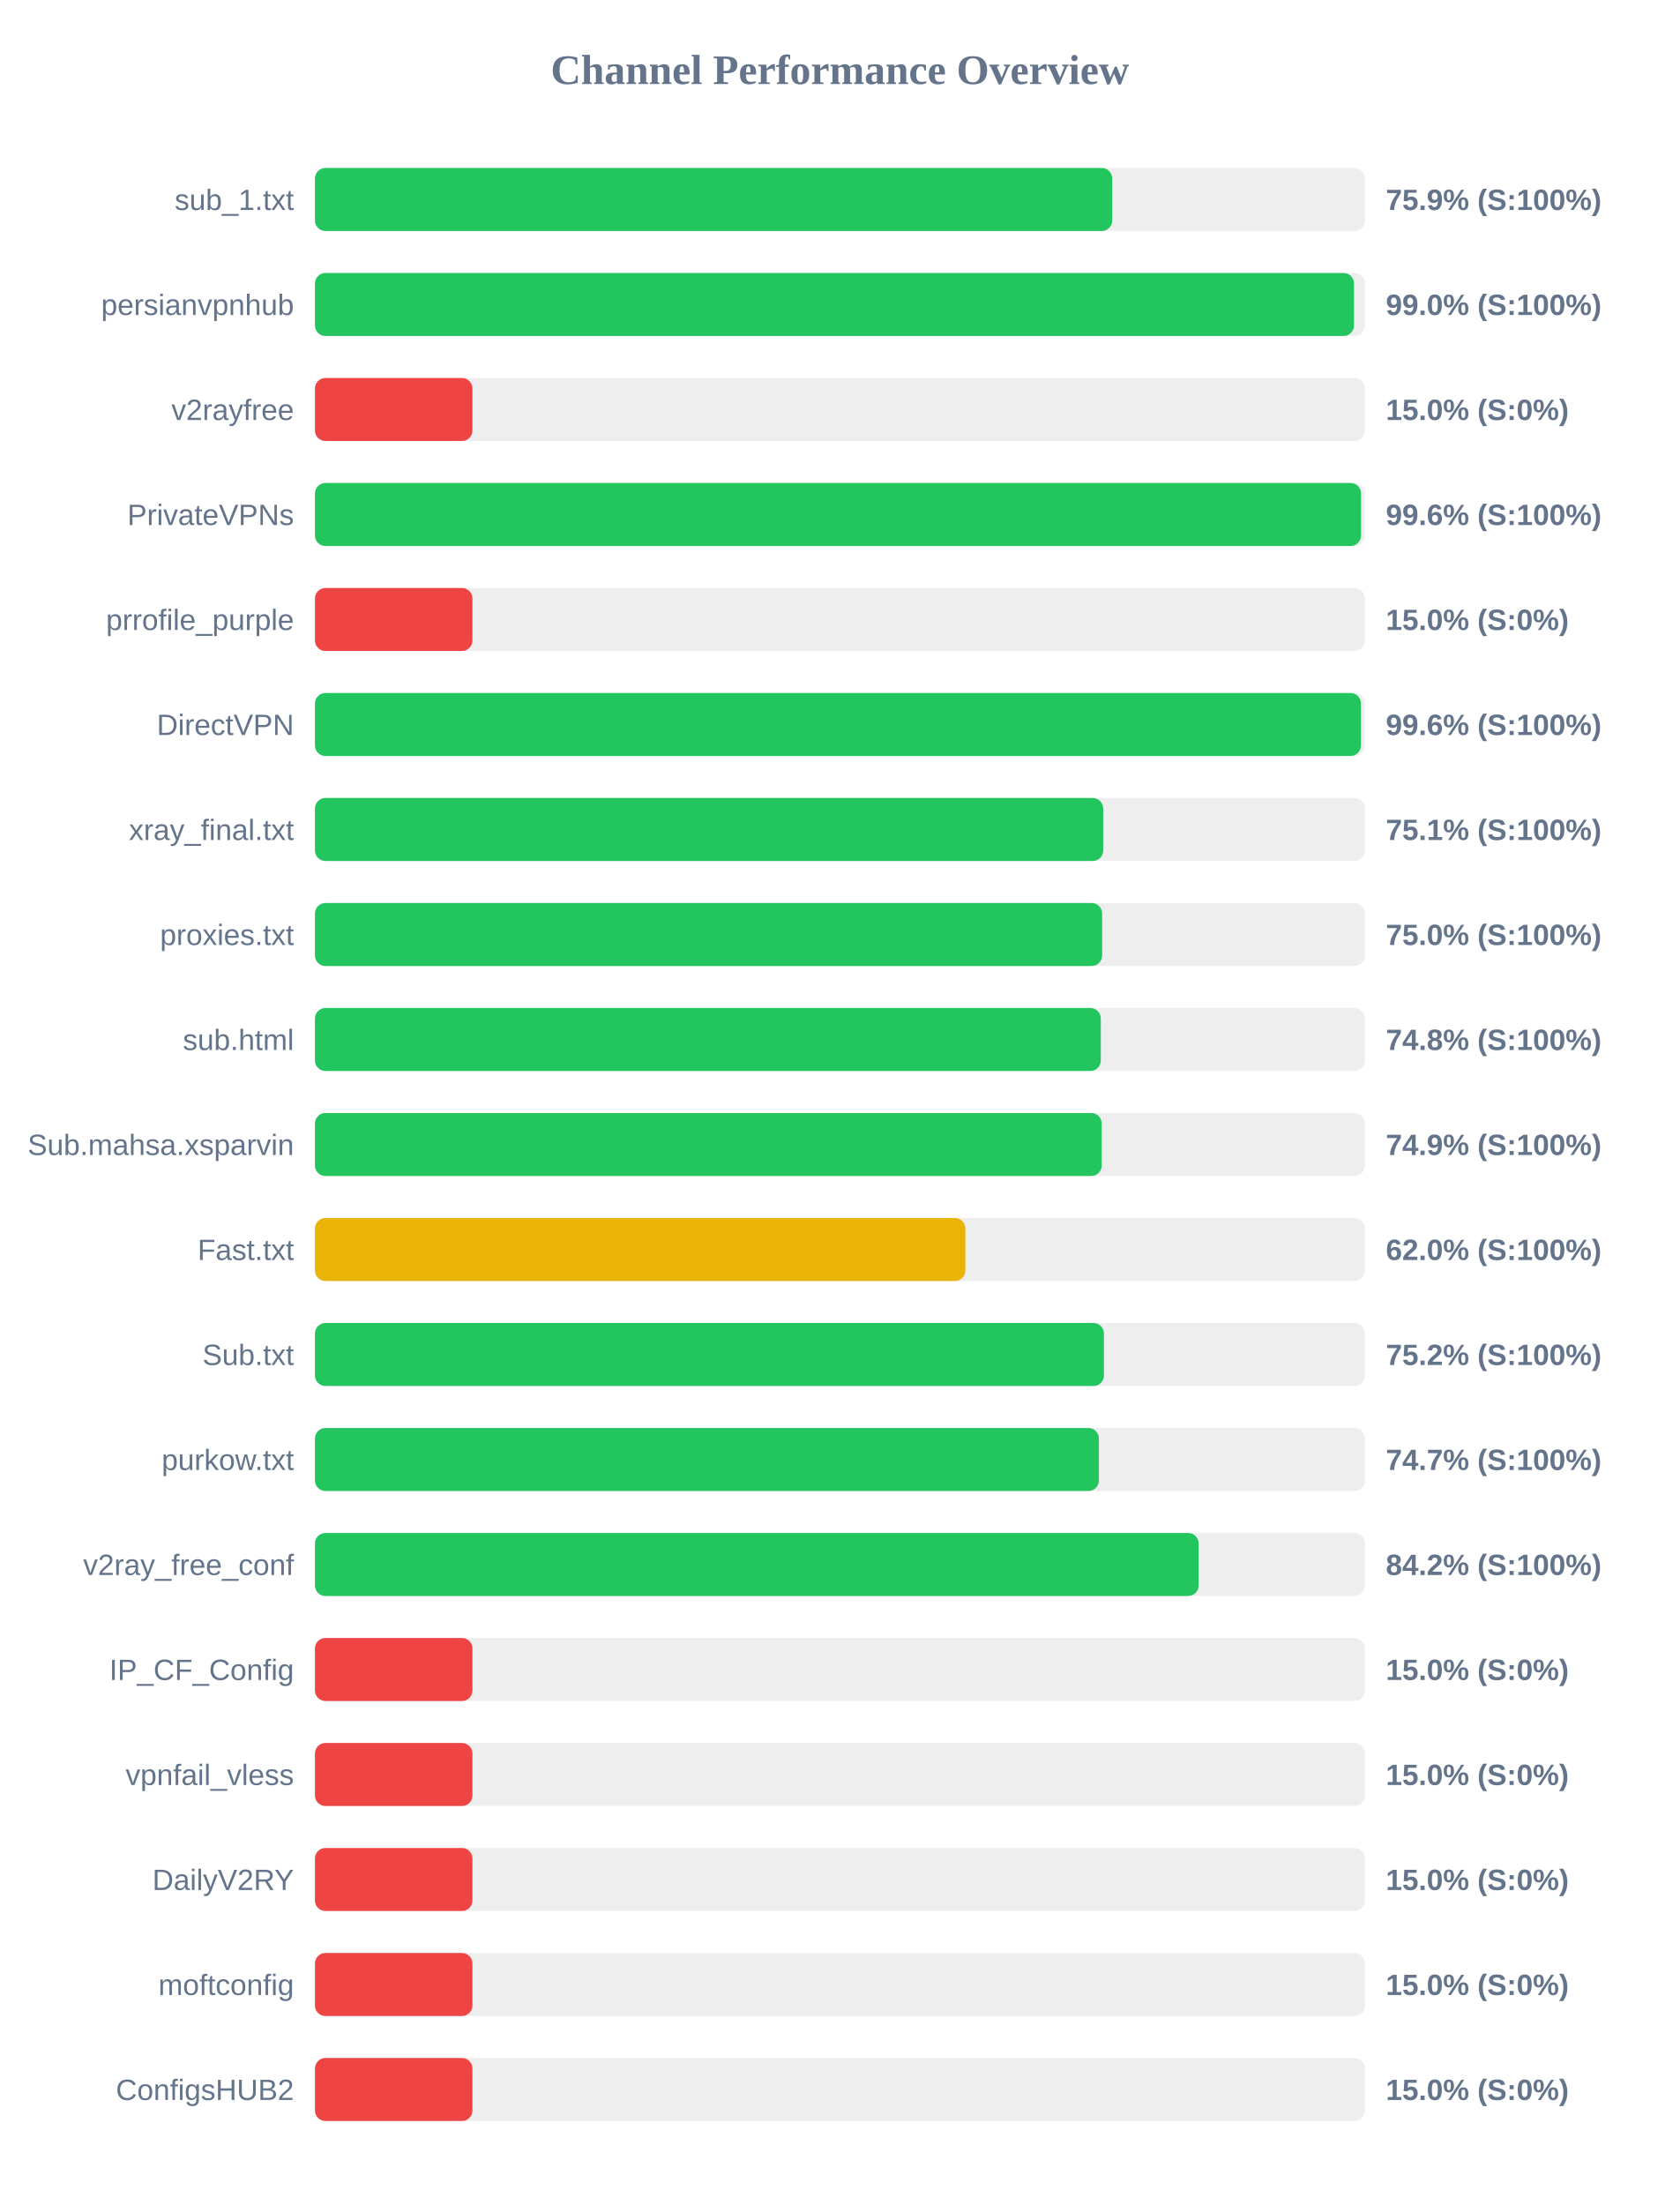
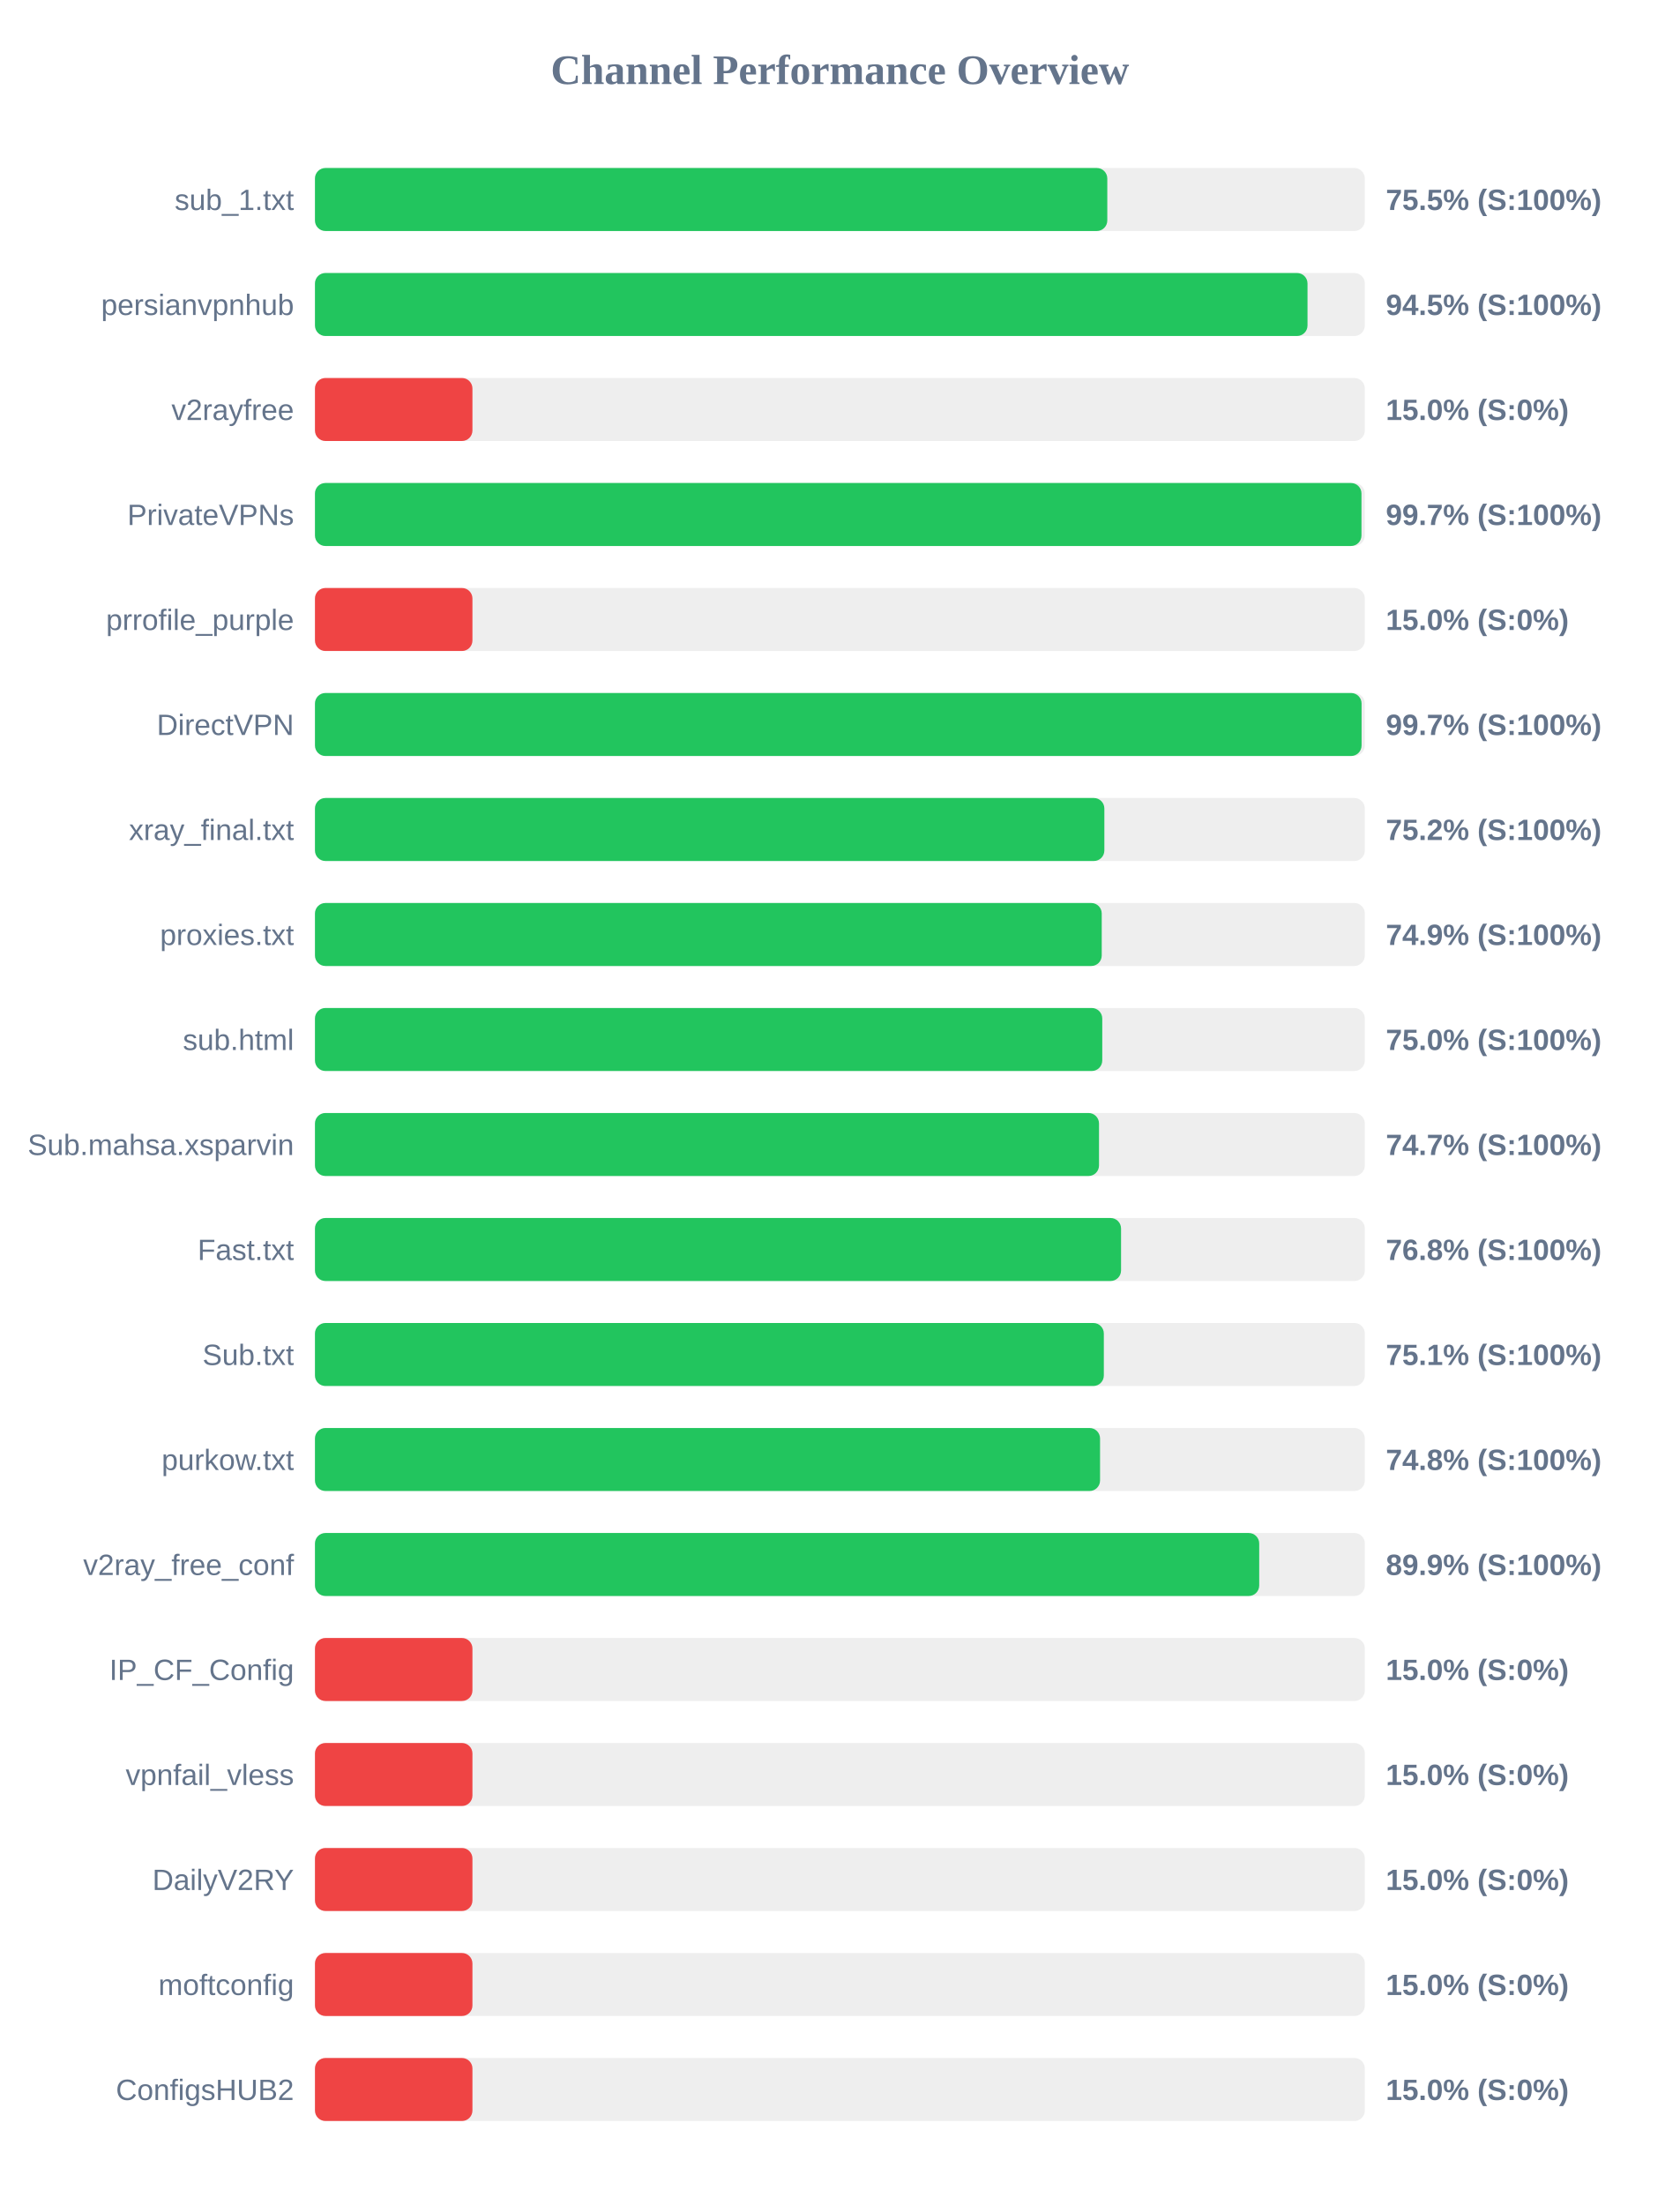
<svg xmlns="http://www.w3.org/2000/svg" width="800" height="1050" version="1.1">
  <style>
        .row { font: 14px Arial; fill: #64748b; }
        .score { font: bold 14px Arial; fill: #64748b; }
    </style>
  <text x="400" y="40" text-anchor="middle" font-size="20px" font-weight="bold" fill="#64748b">Channel Performance Overview</text>
  <rect x="150" y="80" width="500" height="30" fill="#eee" rx="5" />
-   <rect x="150" y="80" width="379.7" height="30" fill="#22c55e" rx="5" />
+   <rect x="150" y="80" width="377.35" height="30" fill="#22c55e" rx="5" />
  <text x="140" y="100" text-anchor="end" class="row">sub_1.txt</text>
-   <text x="660" y="100" text-anchor="start" class="score">75.9% (S:100%)</text>
+   <text x="660" y="100" text-anchor="start" class="score">75.5% (S:100%)</text>
  <rect x="150" y="130" width="500" height="30" fill="#eee" rx="5" />
-   <rect x="150" y="130" width="494.85" height="30" fill="#22c55e" rx="5" />
+   <rect x="150" y="130" width="472.7" height="30" fill="#22c55e" rx="5" />
  <text x="140" y="150" text-anchor="end" class="row">persianvpnhub</text>
-   <text x="660" y="150" text-anchor="start" class="score">99.0% (S:100%)</text>
+   <text x="660" y="150" text-anchor="start" class="score">94.5% (S:100%)</text>
  <rect x="150" y="180" width="500" height="30" fill="#eee" rx="5" />
  <rect x="150" y="180" width="75.0" height="30" fill="#ef4444" rx="5" />
  <text x="140" y="200" text-anchor="end" class="row">v2rayfree</text>
  <text x="660" y="200" text-anchor="start" class="score">15.0% (S:0%)</text>
  <rect x="150" y="230" width="500" height="30" fill="#eee" rx="5" />
-   <rect x="150" y="230" width="498.2" height="30" fill="#22c55e" rx="5" />
+   <rect x="150" y="230" width="498.4" height="30" fill="#22c55e" rx="5" />
  <text x="140" y="250" text-anchor="end" class="row">PrivateVPNs</text>
-   <text x="660" y="250" text-anchor="start" class="score">99.6% (S:100%)</text>
+   <text x="660" y="250" text-anchor="start" class="score">99.7% (S:100%)</text>
  <rect x="150" y="280" width="500" height="30" fill="#eee" rx="5" />
  <rect x="150" y="280" width="75.0" height="30" fill="#ef4444" rx="5" />
  <text x="140" y="300" text-anchor="end" class="row">prrofile_purple</text>
  <text x="660" y="300" text-anchor="start" class="score">15.0% (S:0%)</text>
  <rect x="150" y="330" width="500" height="30" fill="#eee" rx="5" />
-   <rect x="150" y="330" width="498.15" height="30" fill="#22c55e" rx="5" />
+   <rect x="150" y="330" width="498.45" height="30" fill="#22c55e" rx="5" />
  <text x="140" y="350" text-anchor="end" class="row">DirectVPN</text>
-   <text x="660" y="350" text-anchor="start" class="score">99.6% (S:100%)</text>
+   <text x="660" y="350" text-anchor="start" class="score">99.7% (S:100%)</text>
  <rect x="150" y="380" width="500" height="30" fill="#eee" rx="5" />
-   <rect x="150" y="380" width="375.4" height="30" fill="#22c55e" rx="5" />
+   <rect x="150" y="380" width="375.95" height="30" fill="#22c55e" rx="5" />
  <text x="140" y="400" text-anchor="end" class="row">xray_final.txt</text>
-   <text x="660" y="400" text-anchor="start" class="score">75.1% (S:100%)</text>
+   <text x="660" y="400" text-anchor="start" class="score">75.2% (S:100%)</text>
  <rect x="150" y="430" width="500" height="30" fill="#eee" rx="5" />
-   <rect x="150" y="430" width="374.9" height="30" fill="#22c55e" rx="5" />
+   <rect x="150" y="430" width="374.7" height="30" fill="#22c55e" rx="5" />
  <text x="140" y="450" text-anchor="end" class="row">proxies.txt</text>
-   <text x="660" y="450" text-anchor="start" class="score">75.0% (S:100%)</text>
+   <text x="660" y="450" text-anchor="start" class="score">74.9% (S:100%)</text>
  <rect x="150" y="480" width="500" height="30" fill="#eee" rx="5" />
-   <rect x="150" y="480" width="374.25" height="30" fill="#22c55e" rx="5" />
+   <rect x="150" y="480" width="374.95" height="30" fill="#22c55e" rx="5" />
  <text x="140" y="500" text-anchor="end" class="row">sub.html</text>
-   <text x="660" y="500" text-anchor="start" class="score">74.8% (S:100%)</text>
+   <text x="660" y="500" text-anchor="start" class="score">75.0% (S:100%)</text>
  <rect x="150" y="530" width="500" height="30" fill="#eee" rx="5" />
-   <rect x="150" y="530" width="374.7" height="30" fill="#22c55e" rx="5" />
+   <rect x="150" y="530" width="373.4" height="30" fill="#22c55e" rx="5" />
  <text x="140" y="550" text-anchor="end" class="row">Sub.mahsa.xsparvin</text>
-   <text x="660" y="550" text-anchor="start" class="score">74.9% (S:100%)</text>
+   <text x="660" y="550" text-anchor="start" class="score">74.7% (S:100%)</text>
  <rect x="150" y="580" width="500" height="30" fill="#eee" rx="5" />
-   <rect x="150" y="580" width="309.75" height="30" fill="#eab308" rx="5" />
+   <rect x="150" y="580" width="383.9" height="30" fill="#22c55e" rx="5" />
  <text x="140" y="600" text-anchor="end" class="row">Fast.txt</text>
-   <text x="660" y="600" text-anchor="start" class="score">62.0% (S:100%)</text>
+   <text x="660" y="600" text-anchor="start" class="score">76.8% (S:100%)</text>
  <rect x="150" y="630" width="500" height="30" fill="#eee" rx="5" />
-   <rect x="150" y="630" width="375.75" height="30" fill="#22c55e" rx="5" />
+   <rect x="150" y="630" width="375.7" height="30" fill="#22c55e" rx="5" />
  <text x="140" y="650" text-anchor="end" class="row">Sub.txt</text>
-   <text x="660" y="650" text-anchor="start" class="score">75.2% (S:100%)</text>
+   <text x="660" y="650" text-anchor="start" class="score">75.1% (S:100%)</text>
  <rect x="150" y="680" width="500" height="30" fill="#eee" rx="5" />
-   <rect x="150" y="680" width="373.35" height="30" fill="#22c55e" rx="5" />
+   <rect x="150" y="680" width="373.9" height="30" fill="#22c55e" rx="5" />
  <text x="140" y="700" text-anchor="end" class="row">purkow.txt</text>
-   <text x="660" y="700" text-anchor="start" class="score">74.7% (S:100%)</text>
+   <text x="660" y="700" text-anchor="start" class="score">74.8% (S:100%)</text>
  <rect x="150" y="730" width="500" height="30" fill="#eee" rx="5" />
-   <rect x="150" y="730" width="420.85" height="30" fill="#22c55e" rx="5" />
+   <rect x="150" y="730" width="449.7" height="30" fill="#22c55e" rx="5" />
  <text x="140" y="750" text-anchor="end" class="row">v2ray_free_conf</text>
-   <text x="660" y="750" text-anchor="start" class="score">84.2% (S:100%)</text>
+   <text x="660" y="750" text-anchor="start" class="score">89.9% (S:100%)</text>
  <rect x="150" y="780" width="500" height="30" fill="#eee" rx="5" />
  <rect x="150" y="780" width="75.0" height="30" fill="#ef4444" rx="5" />
  <text x="140" y="800" text-anchor="end" class="row">IP_CF_Config</text>
  <text x="660" y="800" text-anchor="start" class="score">15.0% (S:0%)</text>
  <rect x="150" y="830" width="500" height="30" fill="#eee" rx="5" />
  <rect x="150" y="830" width="75.0" height="30" fill="#ef4444" rx="5" />
  <text x="140" y="850" text-anchor="end" class="row">vpnfail_vless</text>
  <text x="660" y="850" text-anchor="start" class="score">15.0% (S:0%)</text>
  <rect x="150" y="880" width="500" height="30" fill="#eee" rx="5" />
  <rect x="150" y="880" width="75.0" height="30" fill="#ef4444" rx="5" />
  <text x="140" y="900" text-anchor="end" class="row">DailyV2RY</text>
  <text x="660" y="900" text-anchor="start" class="score">15.0% (S:0%)</text>
  <rect x="150" y="930" width="500" height="30" fill="#eee" rx="5" />
  <rect x="150" y="930" width="75.0" height="30" fill="#ef4444" rx="5" />
  <text x="140" y="950" text-anchor="end" class="row">moftconfig</text>
  <text x="660" y="950" text-anchor="start" class="score">15.0% (S:0%)</text>
  <rect x="150" y="980" width="500" height="30" fill="#eee" rx="5" />
  <rect x="150" y="980" width="75.0" height="30" fill="#ef4444" rx="5" />
  <text x="140" y="1000" text-anchor="end" class="row">ConfigsHUB2</text>
  <text x="660" y="1000" text-anchor="start" class="score">15.0% (S:0%)</text>
</svg>
